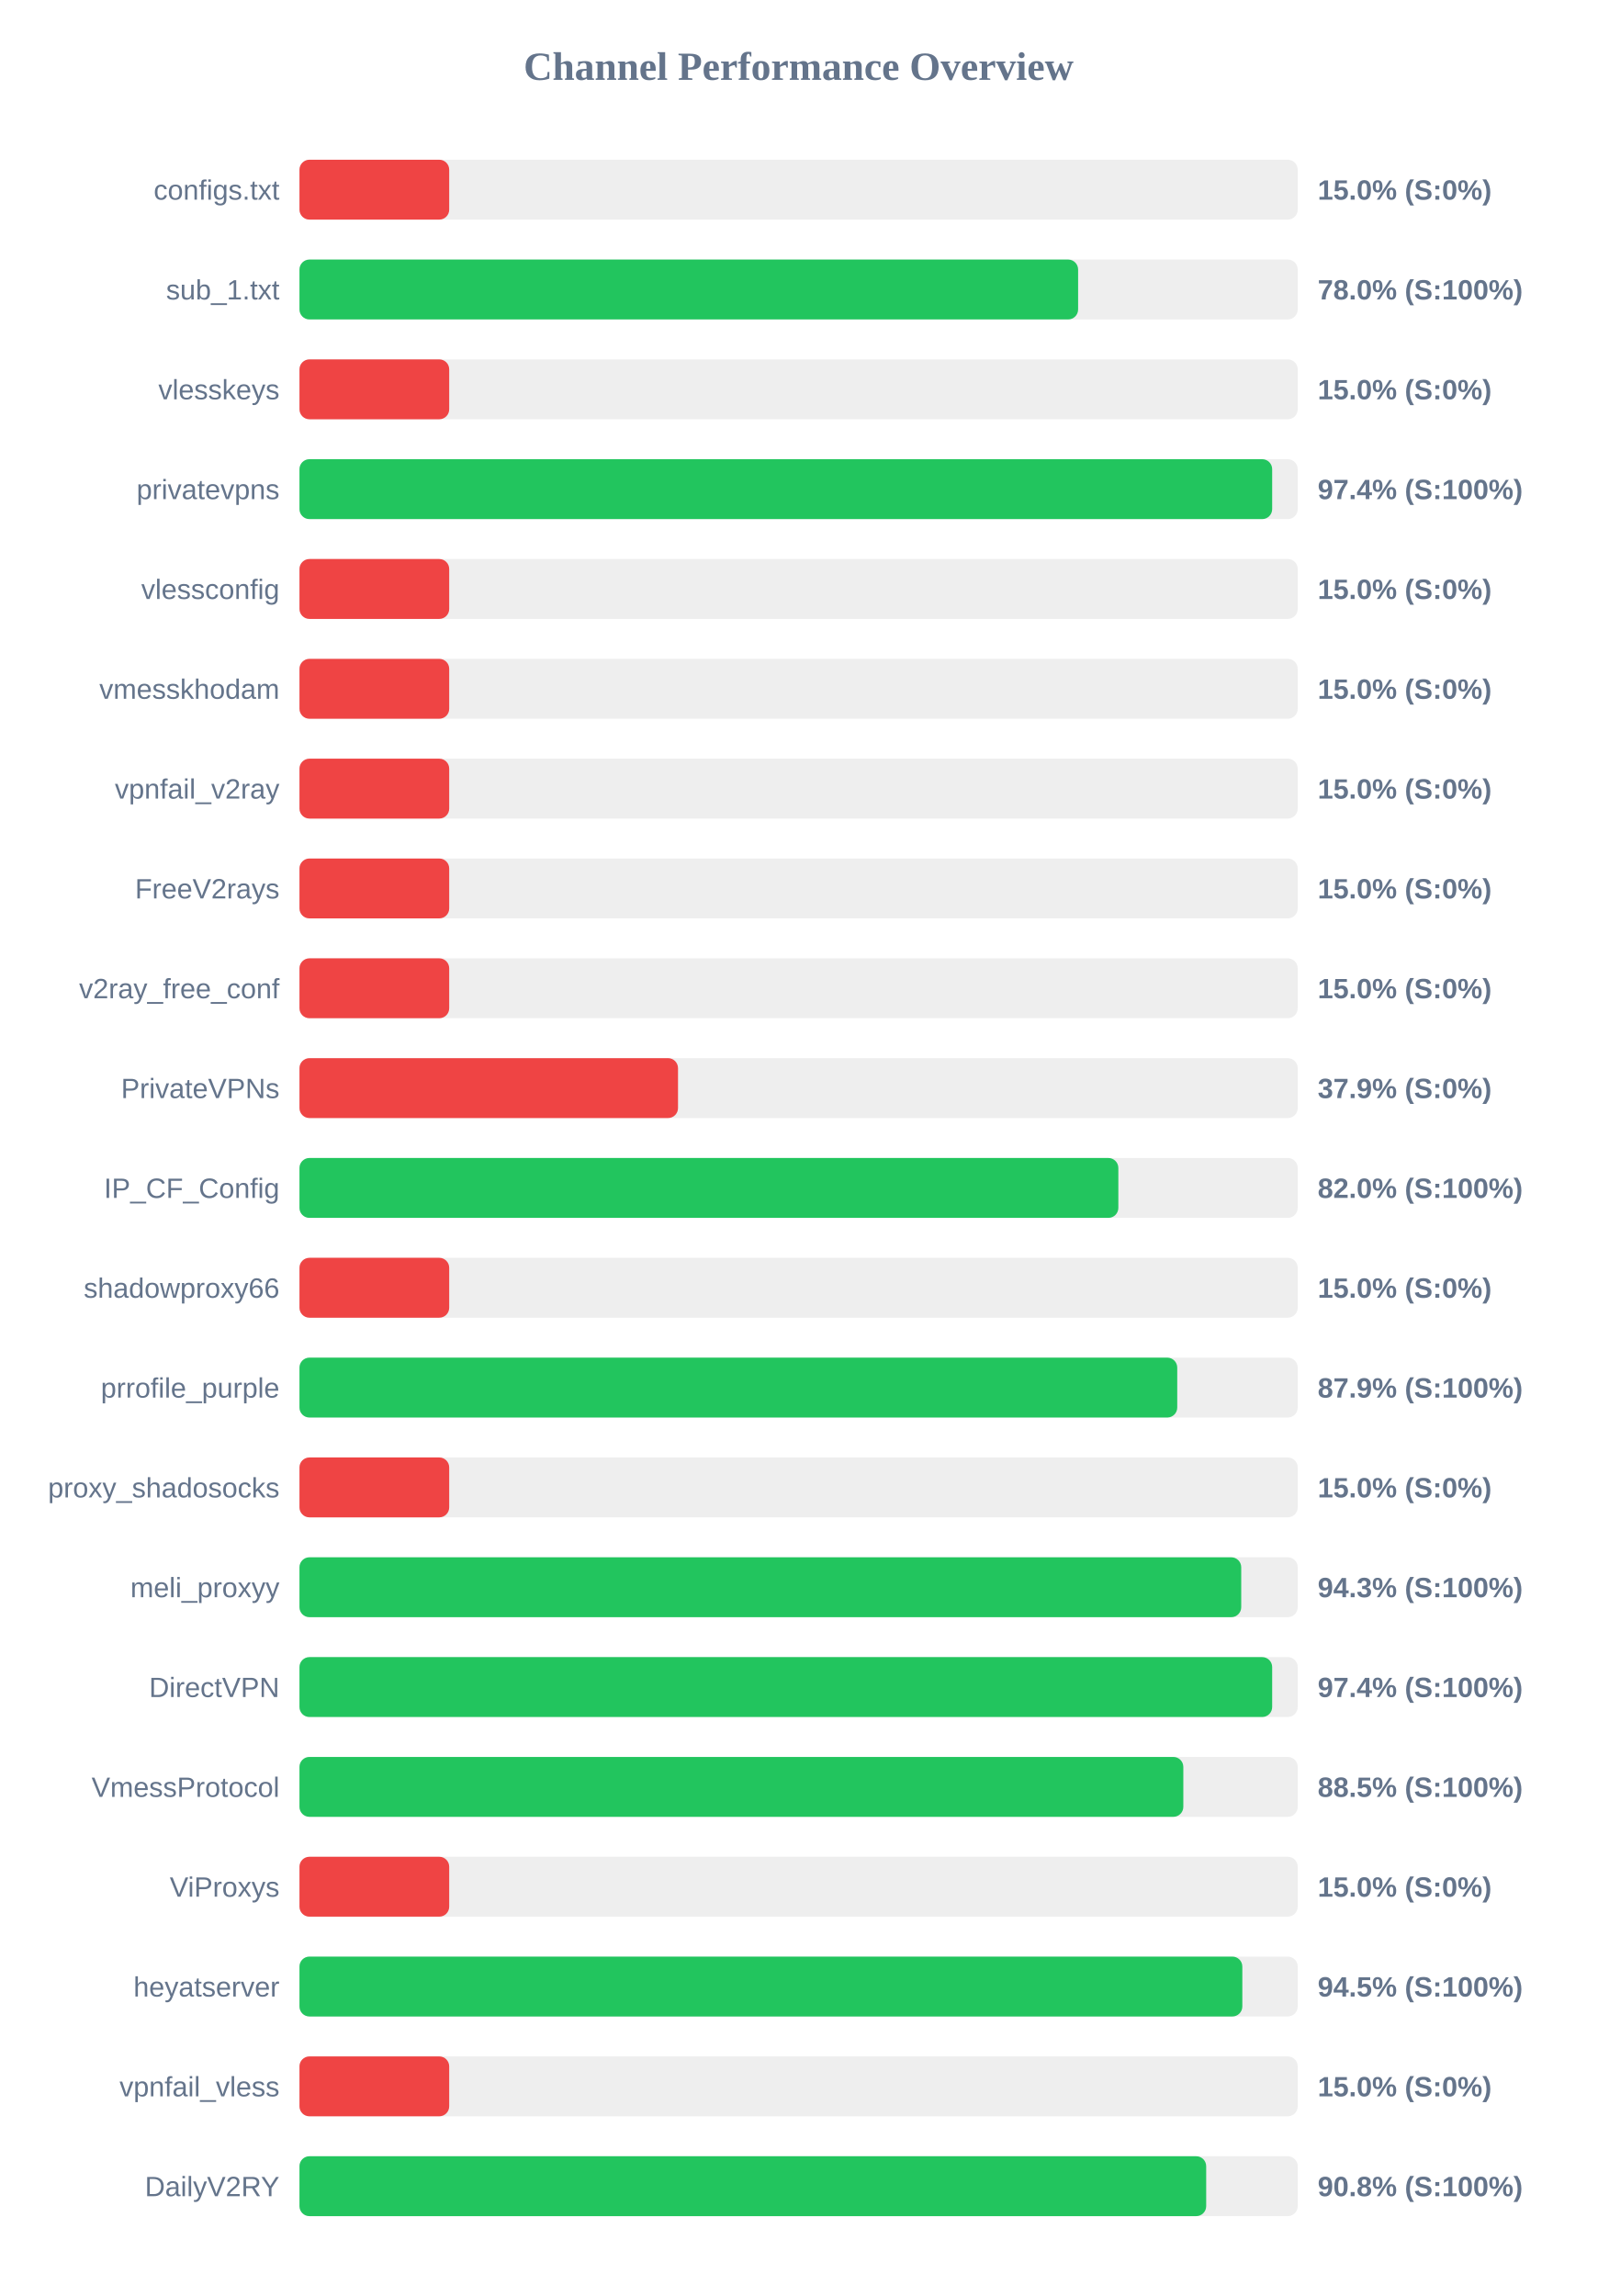
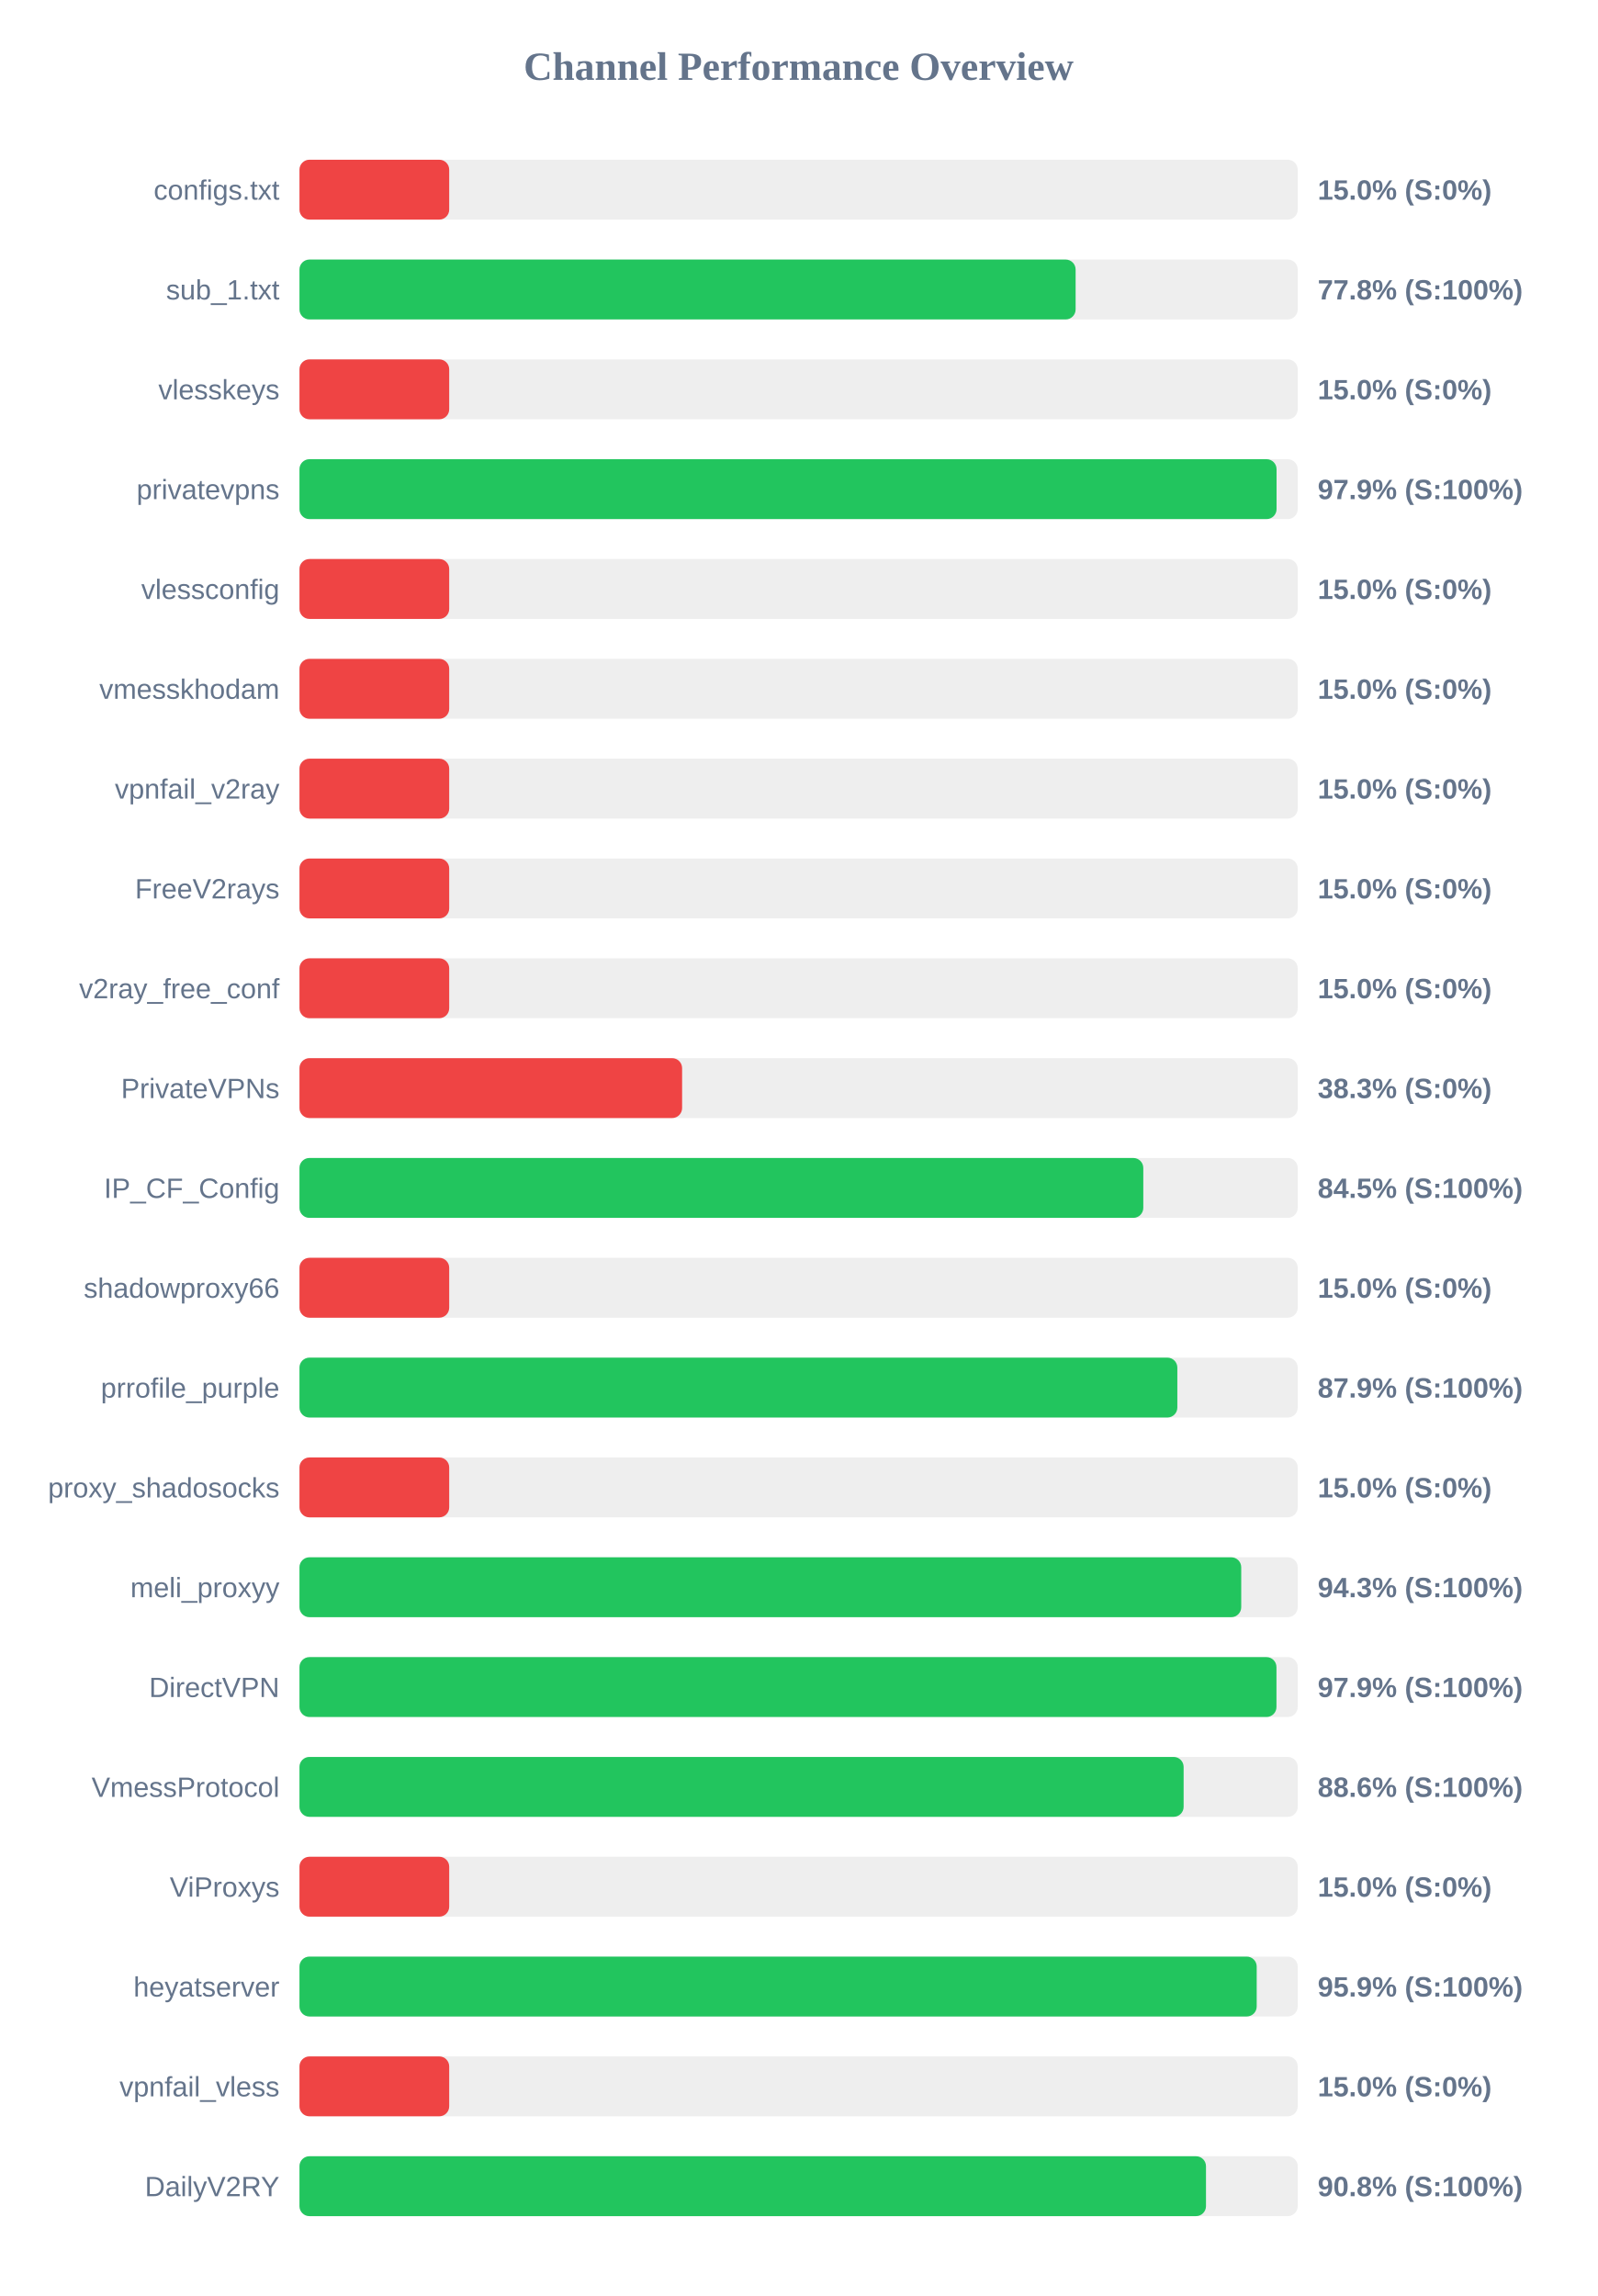
<svg xmlns="http://www.w3.org/2000/svg" width="800" height="1150" version="1.1">
  <style>
        .row { font: 14px Arial; fill: #64748b; }
        .score { font: bold 14px Arial; fill: #64748b; }
    </style>
  <text x="400" y="40" text-anchor="middle" font-size="20px" font-weight="bold" fill="#64748b">Channel Performance Overview</text>
  <rect x="150" y="80" width="500" height="30" fill="#eee" rx="5" />
  <rect x="150" y="80" width="75.0" height="30" fill="#ef4444" rx="5" />
  <text x="140" y="100" text-anchor="end" class="row">configs.txt</text>
  <text x="660" y="100" text-anchor="start" class="score">15.0% (S:0%)</text>
  <rect x="150" y="130" width="500" height="30" fill="#eee" rx="5" />
-   <rect x="150" y="130" width="390.0" height="30" fill="#22c55e" rx="5" />
+   <rect x="150" y="130" width="388.75" height="30" fill="#22c55e" rx="5" />
  <text x="140" y="150" text-anchor="end" class="row">sub_1.txt</text>
-   <text x="660" y="150" text-anchor="start" class="score">78.0% (S:100%)</text>
+   <text x="660" y="150" text-anchor="start" class="score">77.8% (S:100%)</text>
  <rect x="150" y="180" width="500" height="30" fill="#eee" rx="5" />
  <rect x="150" y="180" width="75.0" height="30" fill="#ef4444" rx="5" />
  <text x="140" y="200" text-anchor="end" class="row">vlesskeys</text>
  <text x="660" y="200" text-anchor="start" class="score">15.0% (S:0%)</text>
  <rect x="150" y="230" width="500" height="30" fill="#eee" rx="5" />
-   <rect x="150" y="230" width="487.2" height="30" fill="#22c55e" rx="5" />
+   <rect x="150" y="230" width="489.4" height="30" fill="#22c55e" rx="5" />
  <text x="140" y="250" text-anchor="end" class="row">privatevpns</text>
-   <text x="660" y="250" text-anchor="start" class="score">97.4% (S:100%)</text>
+   <text x="660" y="250" text-anchor="start" class="score">97.9% (S:100%)</text>
  <rect x="150" y="280" width="500" height="30" fill="#eee" rx="5" />
  <rect x="150" y="280" width="75.0" height="30" fill="#ef4444" rx="5" />
  <text x="140" y="300" text-anchor="end" class="row">vlessconfig</text>
  <text x="660" y="300" text-anchor="start" class="score">15.0% (S:0%)</text>
  <rect x="150" y="330" width="500" height="30" fill="#eee" rx="5" />
  <rect x="150" y="330" width="75.0" height="30" fill="#ef4444" rx="5" />
  <text x="140" y="350" text-anchor="end" class="row">vmesskhodam</text>
  <text x="660" y="350" text-anchor="start" class="score">15.0% (S:0%)</text>
  <rect x="150" y="380" width="500" height="30" fill="#eee" rx="5" />
  <rect x="150" y="380" width="75.0" height="30" fill="#ef4444" rx="5" />
  <text x="140" y="400" text-anchor="end" class="row">vpnfail_v2ray</text>
  <text x="660" y="400" text-anchor="start" class="score">15.0% (S:0%)</text>
  <rect x="150" y="430" width="500" height="30" fill="#eee" rx="5" />
  <rect x="150" y="430" width="75.0" height="30" fill="#ef4444" rx="5" />
  <text x="140" y="450" text-anchor="end" class="row">FreeV2rays</text>
  <text x="660" y="450" text-anchor="start" class="score">15.0% (S:0%)</text>
  <rect x="150" y="480" width="500" height="30" fill="#eee" rx="5" />
  <rect x="150" y="480" width="75.0" height="30" fill="#ef4444" rx="5" />
  <text x="140" y="500" text-anchor="end" class="row">v2ray_free_conf</text>
  <text x="660" y="500" text-anchor="start" class="score">15.0% (S:0%)</text>
  <rect x="150" y="530" width="500" height="30" fill="#eee" rx="5" />
-   <rect x="150" y="530" width="189.6" height="30" fill="#ef4444" rx="5" />
+   <rect x="150" y="530" width="191.65" height="30" fill="#ef4444" rx="5" />
  <text x="140" y="550" text-anchor="end" class="row">PrivateVPNs</text>
-   <text x="660" y="550" text-anchor="start" class="score">37.9% (S:0%)</text>
+   <text x="660" y="550" text-anchor="start" class="score">38.3% (S:0%)</text>
  <rect x="150" y="580" width="500" height="30" fill="#eee" rx="5" />
-   <rect x="150" y="580" width="410.15" height="30" fill="#22c55e" rx="5" />
+   <rect x="150" y="580" width="422.65" height="30" fill="#22c55e" rx="5" />
  <text x="140" y="600" text-anchor="end" class="row">IP_CF_Config</text>
-   <text x="660" y="600" text-anchor="start" class="score">82.0% (S:100%)</text>
+   <text x="660" y="600" text-anchor="start" class="score">84.5% (S:100%)</text>
  <rect x="150" y="630" width="500" height="30" fill="#eee" rx="5" />
  <rect x="150" y="630" width="75.0" height="30" fill="#ef4444" rx="5" />
  <text x="140" y="650" text-anchor="end" class="row">shadowproxy66</text>
  <text x="660" y="650" text-anchor="start" class="score">15.0% (S:0%)</text>
  <rect x="150" y="680" width="500" height="30" fill="#eee" rx="5" />
-   <rect x="150" y="680" width="439.65" height="30" fill="#22c55e" rx="5" />
+   <rect x="150" y="680" width="439.7" height="30" fill="#22c55e" rx="5" />
  <text x="140" y="700" text-anchor="end" class="row">prrofile_purple</text>
  <text x="660" y="700" text-anchor="start" class="score">87.9% (S:100%)</text>
  <rect x="150" y="730" width="500" height="30" fill="#eee" rx="5" />
  <rect x="150" y="730" width="75.0" height="30" fill="#ef4444" rx="5" />
  <text x="140" y="750" text-anchor="end" class="row">proxy_shadosocks</text>
  <text x="660" y="750" text-anchor="start" class="score">15.0% (S:0%)</text>
  <rect x="150" y="780" width="500" height="30" fill="#eee" rx="5" />
  <rect x="150" y="780" width="471.7" height="30" fill="#22c55e" rx="5" />
  <text x="140" y="800" text-anchor="end" class="row">meli_proxyy</text>
  <text x="660" y="800" text-anchor="start" class="score">94.3% (S:100%)</text>
  <rect x="150" y="830" width="500" height="30" fill="#eee" rx="5" />
-   <rect x="150" y="830" width="487.2" height="30" fill="#22c55e" rx="5" />
+   <rect x="150" y="830" width="489.35" height="30" fill="#22c55e" rx="5" />
  <text x="140" y="850" text-anchor="end" class="row">DirectVPN</text>
-   <text x="660" y="850" text-anchor="start" class="score">97.4% (S:100%)</text>
+   <text x="660" y="850" text-anchor="start" class="score">97.9% (S:100%)</text>
  <rect x="150" y="880" width="500" height="30" fill="#eee" rx="5" />
-   <rect x="150" y="880" width="442.7" height="30" fill="#22c55e" rx="5" />
+   <rect x="150" y="880" width="442.85" height="30" fill="#22c55e" rx="5" />
  <text x="140" y="900" text-anchor="end" class="row">VmessProtocol</text>
-   <text x="660" y="900" text-anchor="start" class="score">88.5% (S:100%)</text>
+   <text x="660" y="900" text-anchor="start" class="score">88.6% (S:100%)</text>
  <rect x="150" y="930" width="500" height="30" fill="#eee" rx="5" />
  <rect x="150" y="930" width="75.0" height="30" fill="#ef4444" rx="5" />
  <text x="140" y="950" text-anchor="end" class="row">ViProxys</text>
  <text x="660" y="950" text-anchor="start" class="score">15.0% (S:0%)</text>
  <rect x="150" y="980" width="500" height="30" fill="#eee" rx="5" />
-   <rect x="150" y="980" width="472.25" height="30" fill="#22c55e" rx="5" />
+   <rect x="150" y="980" width="479.45" height="30" fill="#22c55e" rx="5" />
  <text x="140" y="1000" text-anchor="end" class="row">heyatserver</text>
-   <text x="660" y="1000" text-anchor="start" class="score">94.5% (S:100%)</text>
+   <text x="660" y="1000" text-anchor="start" class="score">95.9% (S:100%)</text>
  <rect x="150" y="1030" width="500" height="30" fill="#eee" rx="5" />
  <rect x="150" y="1030" width="75.0" height="30" fill="#ef4444" rx="5" />
  <text x="140" y="1050" text-anchor="end" class="row">vpnfail_vless</text>
  <text x="660" y="1050" text-anchor="start" class="score">15.0% (S:0%)</text>
  <rect x="150" y="1080" width="500" height="30" fill="#eee" rx="5" />
-   <rect x="150" y="1080" width="454.15" height="30" fill="#22c55e" rx="5" />
+   <rect x="150" y="1080" width="454.05" height="30" fill="#22c55e" rx="5" />
  <text x="140" y="1100" text-anchor="end" class="row">DailyV2RY</text>
  <text x="660" y="1100" text-anchor="start" class="score">90.8% (S:100%)</text>
</svg>
